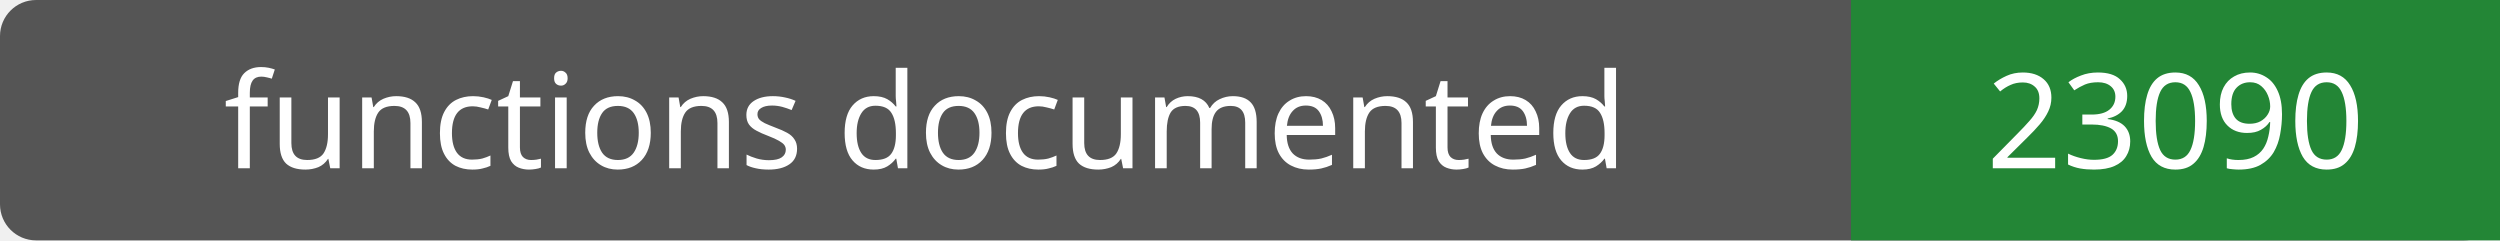
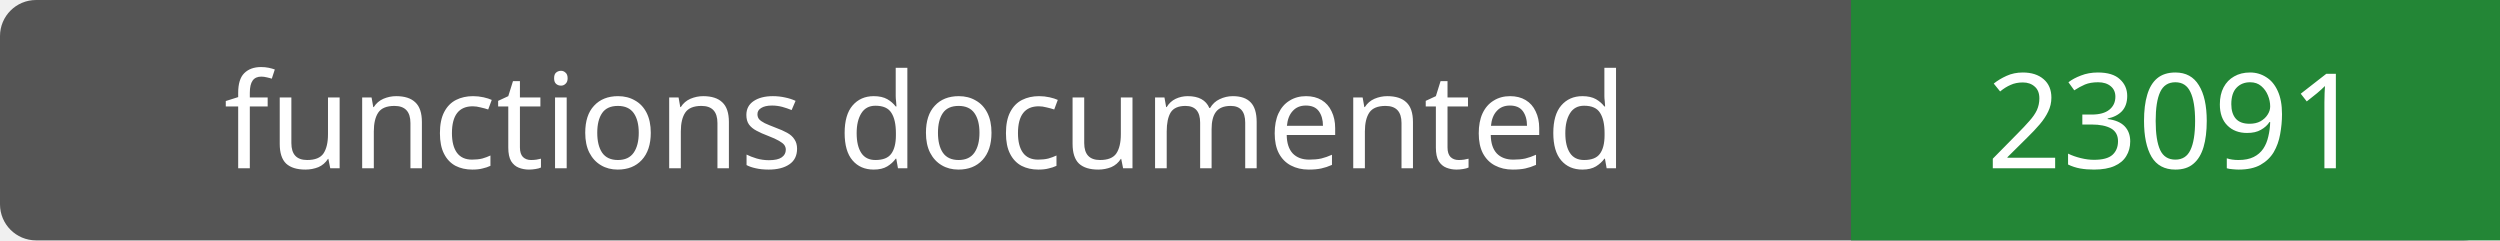
- <svg xmlns="http://www.w3.org/2000/svg" width="208" height="20" role="img" aria-label="functions documented: 23090">
+ <svg xmlns="http://www.w3.org/2000/svg" width="208" height="20" role="img" aria-label="functions documented: 23091">
  <rect width="208" height="20" rx="3" fill="#555" />
  <path fill="#238636" d="M154 0h54v20H154z" />
  <g fill="#fff" text-anchor="middle" font-family="Verdana,sans-serif" font-size="11">
    <text x="77.0" y="14">functions documented</text>
-     <text x="181.0" y="14">23090</text>
+     <text x="181.0" y="14">23091</text>
  </g>
</svg>
